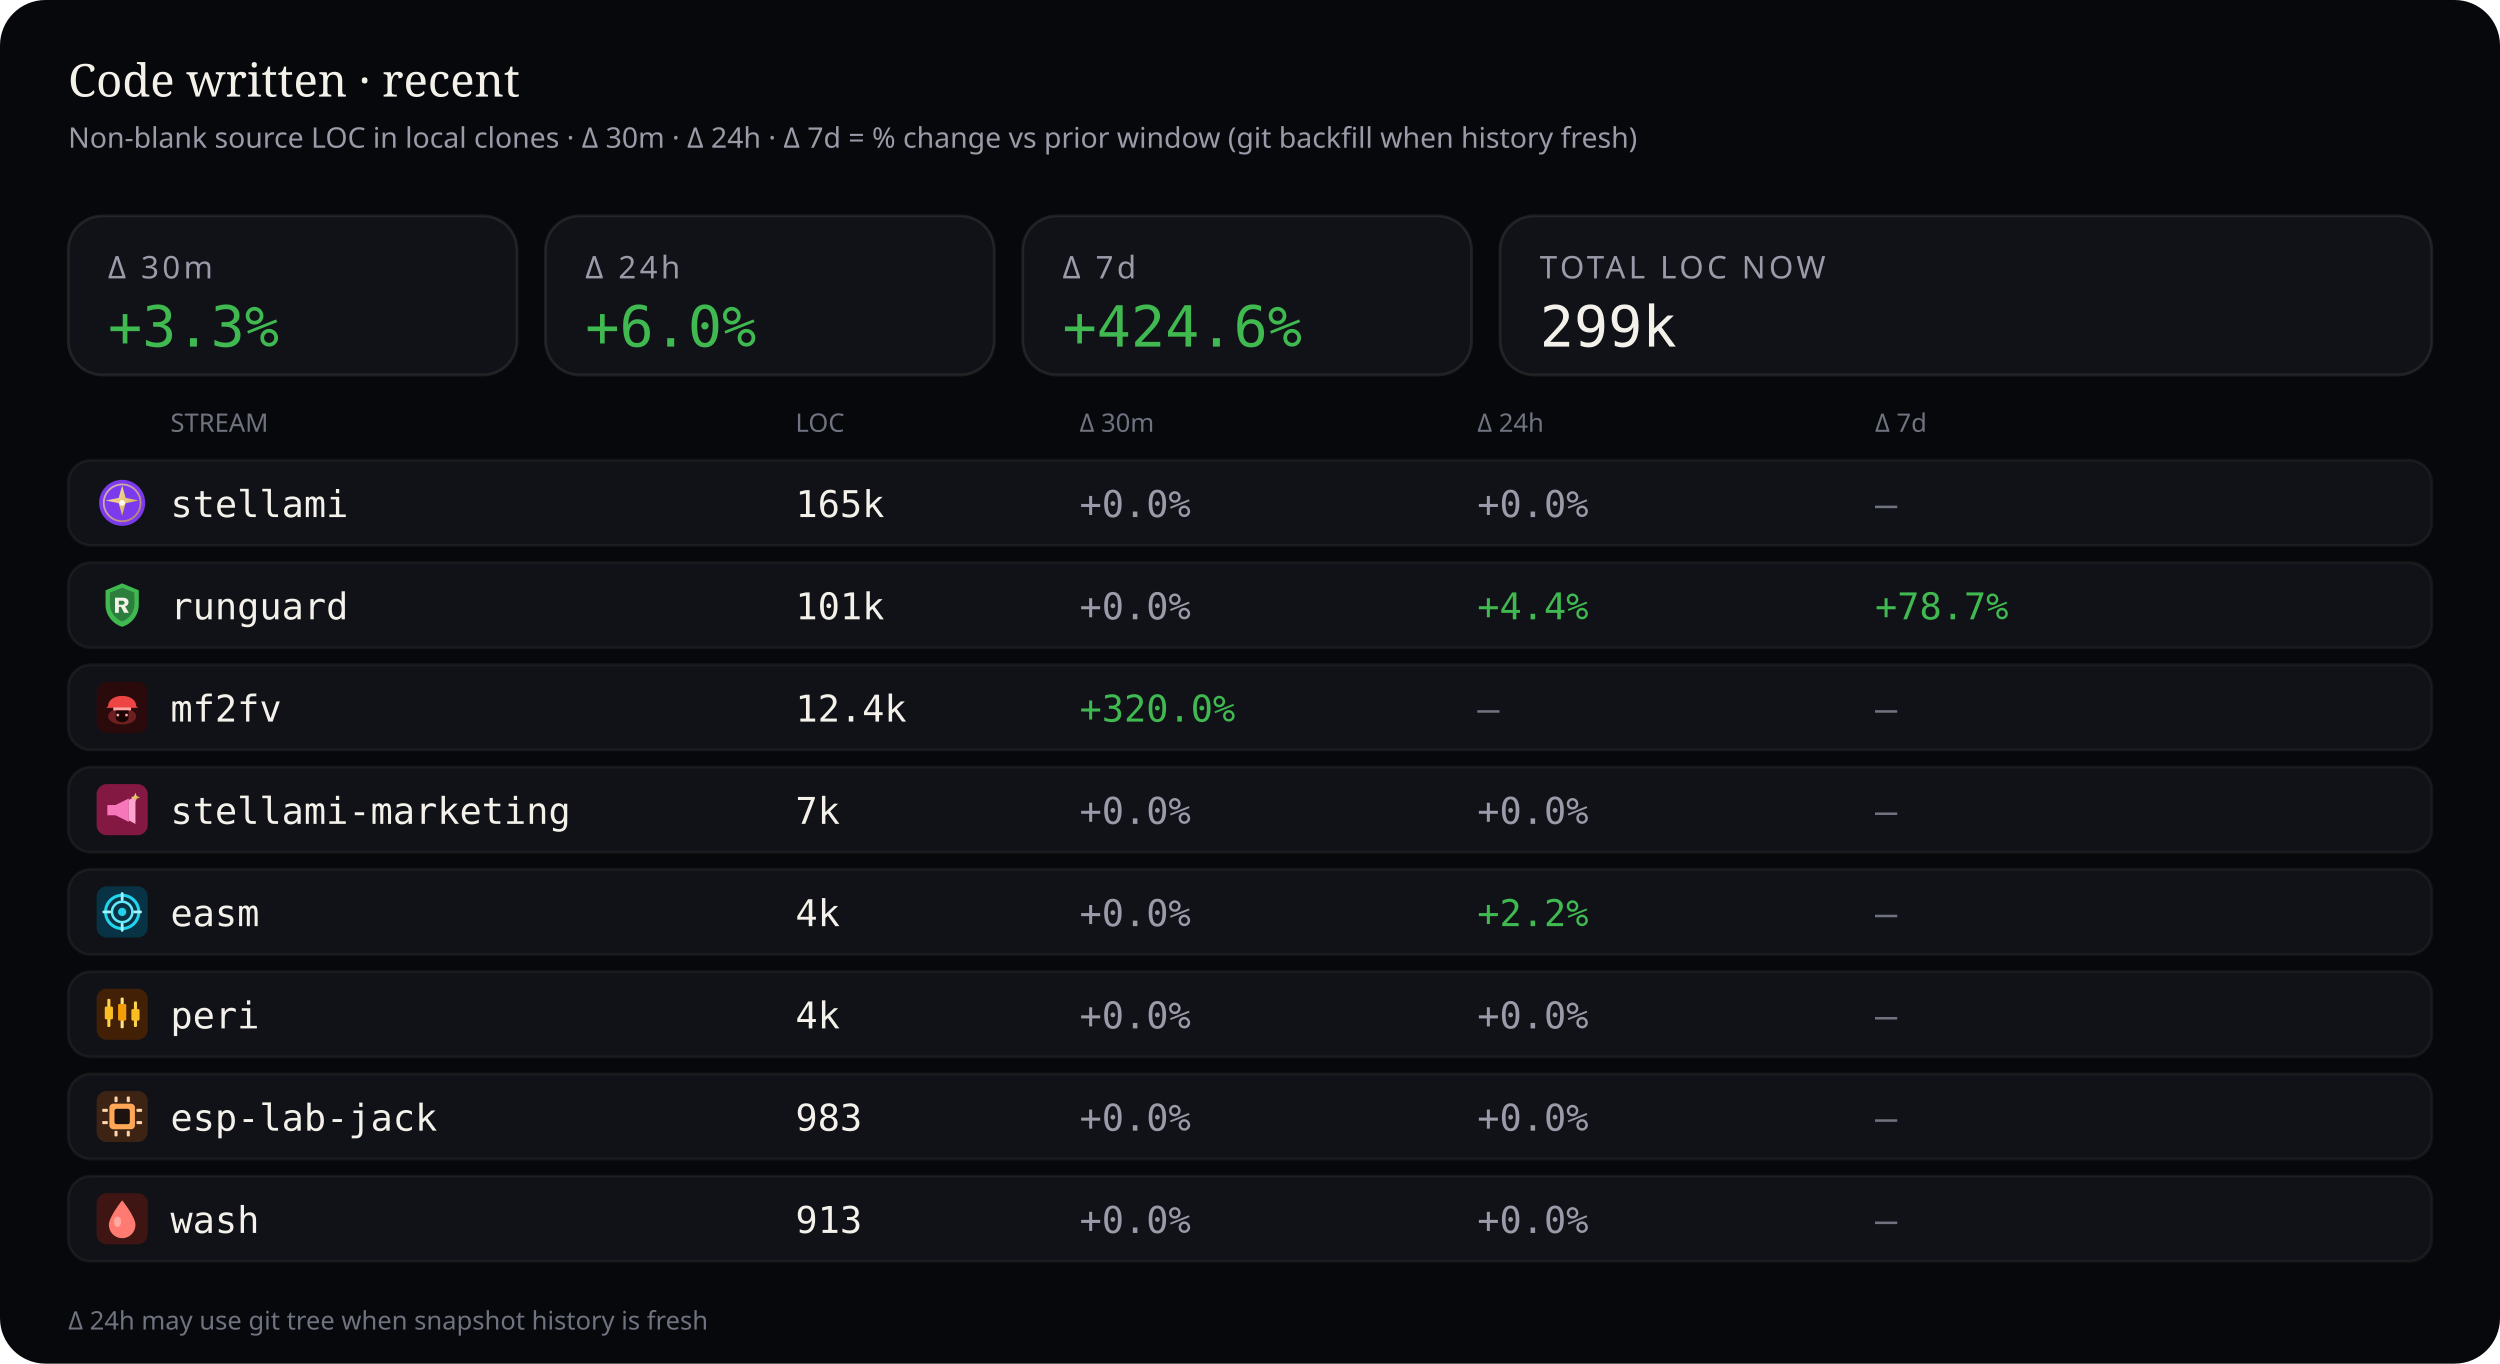
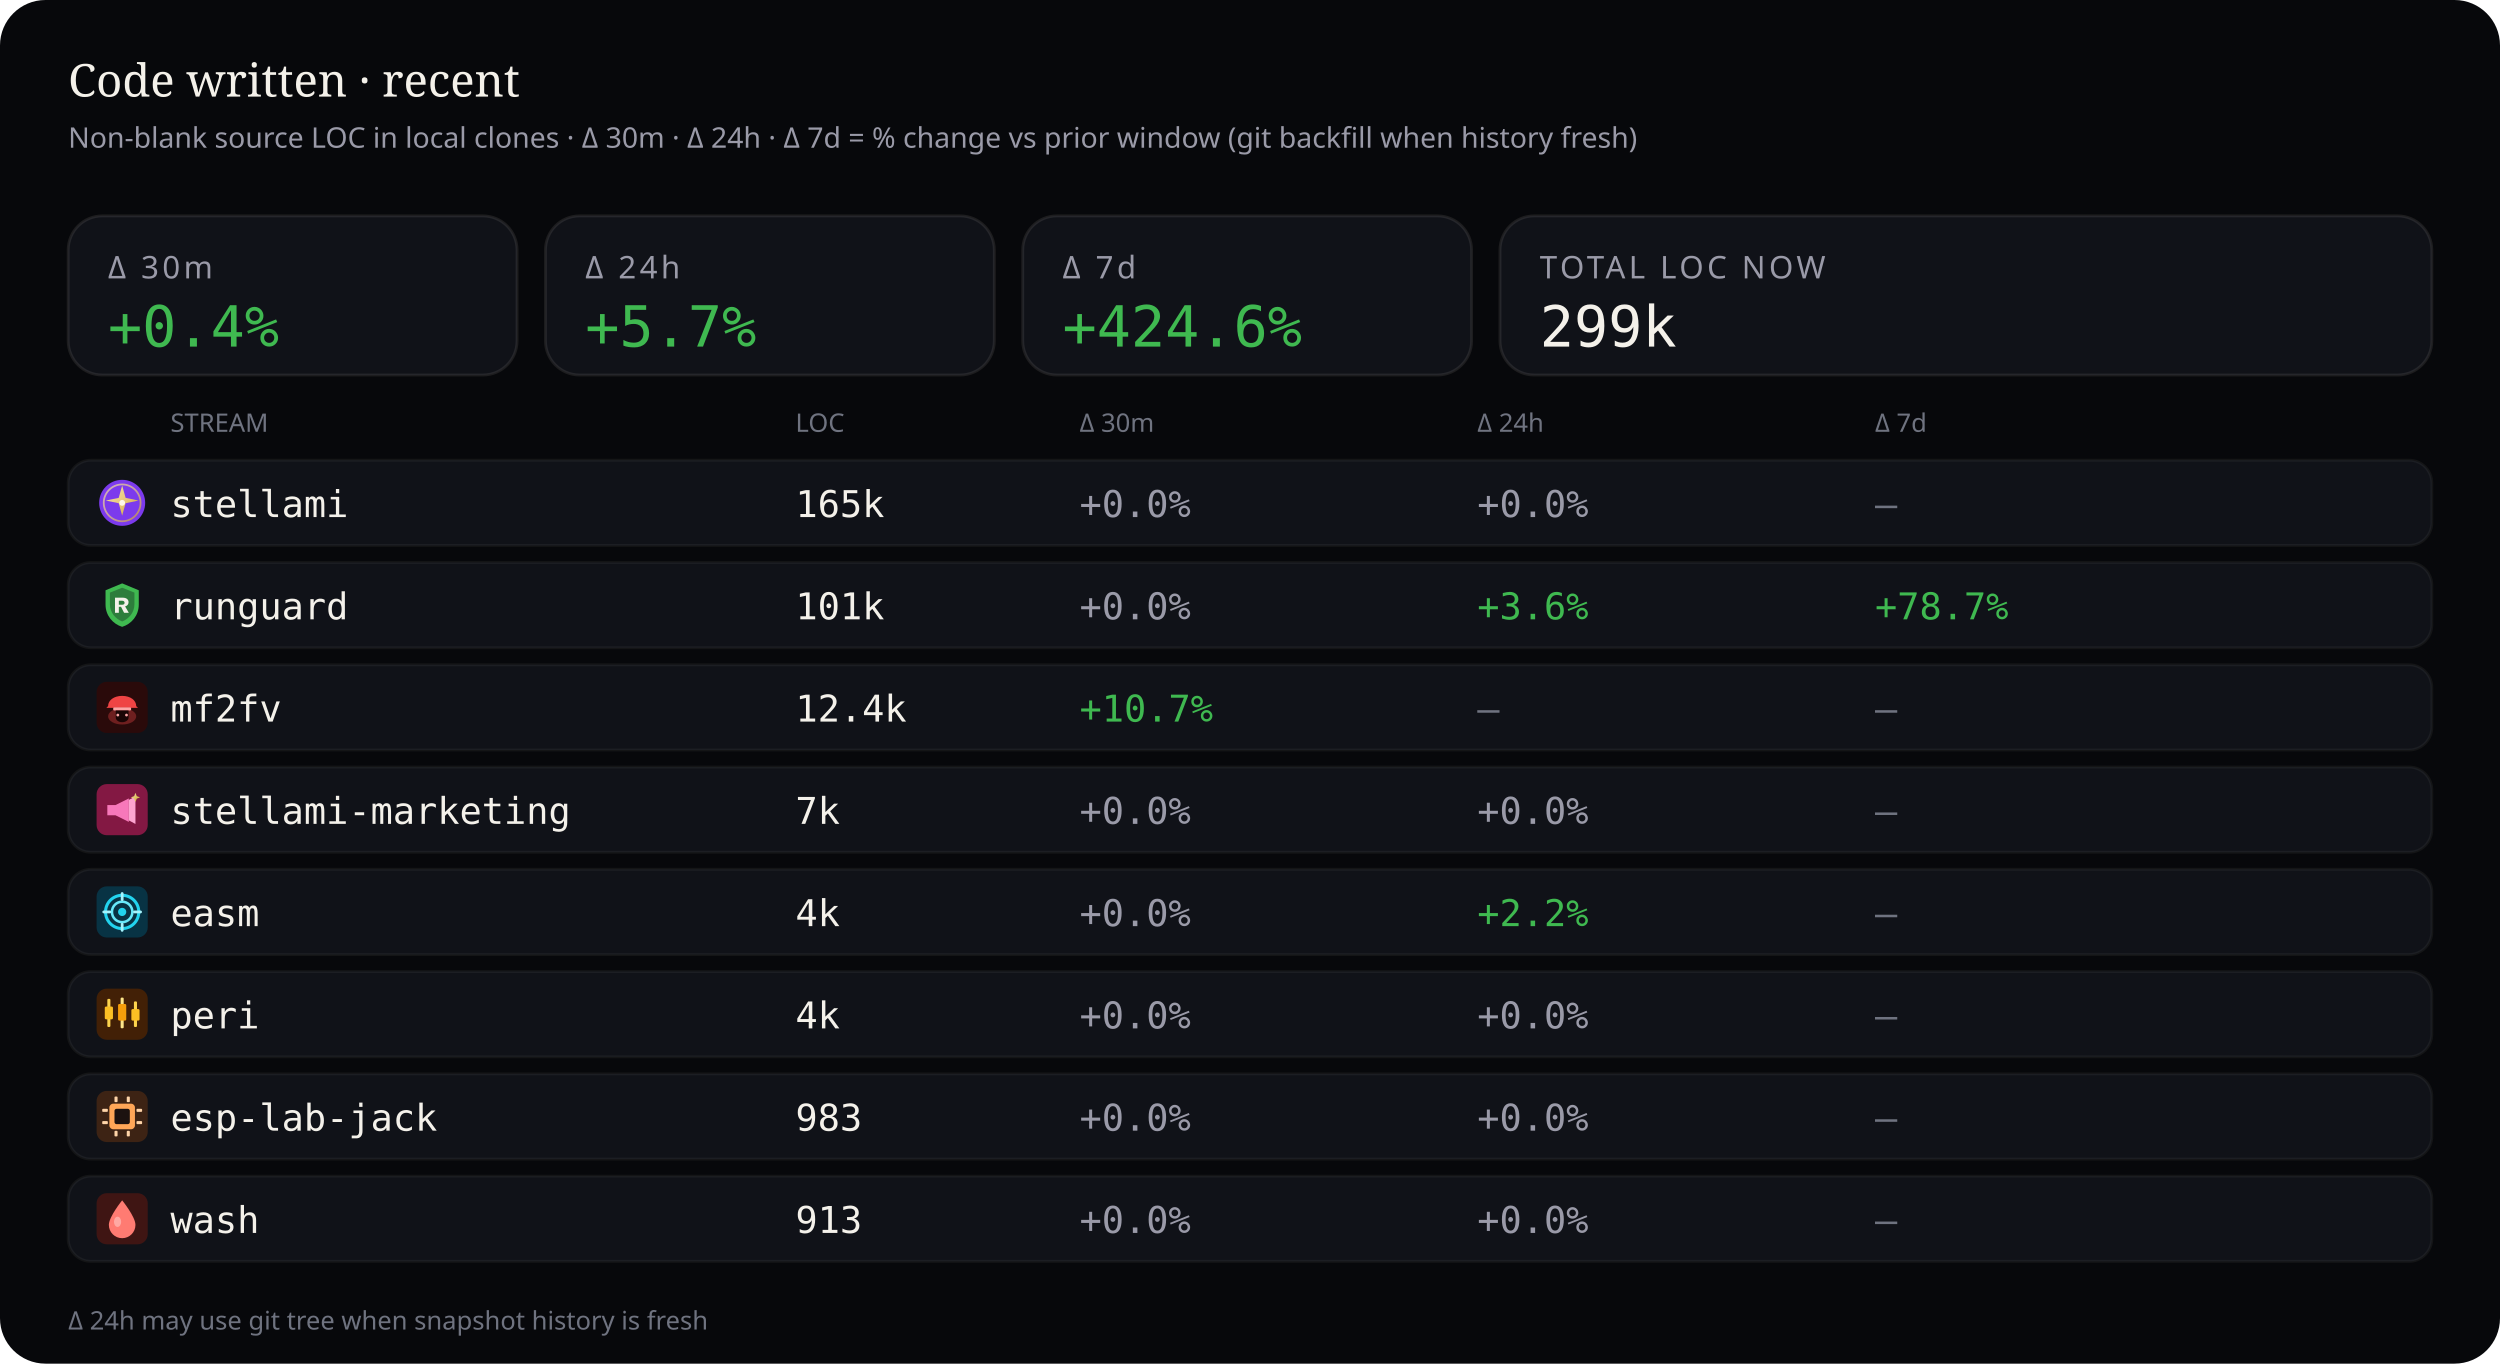
<svg xmlns="http://www.w3.org/2000/svg" viewBox="0 0 880 480" width="880" height="480" role="img" aria-label="Source code LOC deltas — 30 minutes, 24 hours, and 7 days">
  <rect width="880" height="480" rx="16" fill="#07080b" />
  <text x="24" y="34" fill="#f4f1ea" font-size="16" font-family="ui-serif, Georgia, serif">Code written · recent</text>
  <text x="24" y="52" fill="#9a9aa8" font-size="10" font-family="ui-sans-serif, system-ui, sans-serif">Non-blank source LOC in local clones · Δ 30m · Δ 24h · Δ 7d = % change vs prior window (git backfill when history fresh)</text>
  <rect x="24" y="76" width="158" height="56" rx="12" fill="#101218" stroke="rgba(232,228,214,0.10)" />
  <text x="38" y="98" fill="#9a9aa8" font-size="11" font-family="ui-sans-serif, system-ui, sans-serif" letter-spacing="1.2">Δ 30m</text>
-   <text x="38" y="122" fill="#3fb950" font-size="20" font-family="ui-monospace, SFMono-Regular, monospace">+3.3%</text>
+   <text x="38" y="122" fill="#3fb950" font-size="20" font-family="ui-monospace, SFMono-Regular, monospace">+0.4%</text>
  <rect x="192" y="76" width="158" height="56" rx="12" fill="#101218" stroke="rgba(232,228,214,0.10)" />
  <text x="206" y="98" fill="#9a9aa8" font-size="11" font-family="ui-sans-serif, system-ui, sans-serif" letter-spacing="1.2">Δ 24h</text>
-   <text x="206" y="122" fill="#3fb950" font-size="20" font-family="ui-monospace, SFMono-Regular, monospace">+6.0%</text>
+   <text x="206" y="122" fill="#3fb950" font-size="20" font-family="ui-monospace, SFMono-Regular, monospace">+5.7%</text>
  <rect x="360" y="76" width="158" height="56" rx="12" fill="#101218" stroke="rgba(232,228,214,0.10)" />
  <text x="374" y="98" fill="#9a9aa8" font-size="11" font-family="ui-sans-serif, system-ui, sans-serif" letter-spacing="1.2">Δ 7d</text>
  <text x="374" y="122" fill="#3fb950" font-size="20" font-family="ui-monospace, SFMono-Regular, monospace">+424.6%</text>
  <rect x="528" y="76" width="328" height="56" rx="12" fill="#101218" stroke="rgba(232,228,214,0.10)" />
  <text x="542" y="98" fill="#9a9aa8" font-size="11" font-family="ui-sans-serif, system-ui, sans-serif" letter-spacing="1.2">TOTAL LOC NOW</text>
  <text x="542" y="122" fill="#f4f1ea" font-size="20" font-family="ui-monospace, SFMono-Regular, monospace">299k</text>
  <text x="60" y="152" fill="#6f7380" font-size="9" font-family="ui-sans-serif, system-ui, sans-serif">STREAM</text>
  <text x="280" y="152" fill="#6f7380" font-size="9" font-family="ui-sans-serif, system-ui, sans-serif">LOC</text>
  <text x="380" y="152" fill="#6f7380" font-size="9" font-family="ui-sans-serif, system-ui, sans-serif">Δ 30m</text>
  <text x="520" y="152" fill="#6f7380" font-size="9" font-family="ui-sans-serif, system-ui, sans-serif">Δ 24h</text>
  <text x="660" y="152" fill="#6f7380" font-size="9" font-family="ui-sans-serif, system-ui, sans-serif">Δ 7d</text>
  <rect x="24" y="162" width="832" height="30" rx="8" fill="#101218" stroke="rgba(232,228,214,0.06)" />
  <g id="stream_logo_stellami" class="stream_logo" data-stream="stellami" transform="translate(34.0,168.0) scale(0.9)" opacity="1.0">
    <defs>
      <linearGradient id="stream_logo_stellami-stellami-gold" x1="0%" y1="0%" x2="100%" y2="100%">
        <stop offset="0%" stop-color="#f5e6a8" />
        <stop offset="55%" stop-color="#e8c57a" />
        <stop offset="100%" stop-color="#c9a227" />
      </linearGradient>
    </defs>
    <circle cx="10" cy="10" r="9" fill="#7c3aed" />
    <circle cx="10" cy="10" r="7.2" fill="none" stroke="url(#stream_logo_stellami-stellami-gold)" stroke-width="0.7" opacity=".7" />
    <path fill="url(#stream_logo_stellami-stellami-gold)" d="M10 3.2 L11.35 8.05 L16.4 9.1 L11.35 10.15 L10 15 L8.65 10.15 L3.6 9.1 L8.65 8.05 Z" />
    <circle cx="10" cy="10" r="1.15" fill="#fff8e8" />
  </g>
  <use class="stream_logo" data-stream="stellami" href="#stream_logo_stellami" x="34.0" y="168.0" width="18" height="18" opacity="0" />
  <text x="60" y="182" fill="#f4f1ea" font-size="13" font-family="ui-monospace, SFMono-Regular, monospace">stellami</text>
  <text x="280" y="182" fill="#f4f1ea" font-size="13" font-family="ui-monospace, SFMono-Regular, monospace">165k</text>
  <text x="380" y="182" fill="#9a9aa8" font-size="13" font-family="ui-monospace, SFMono-Regular, monospace">+0.0%</text>
  <text x="520" y="182" fill="#9a9aa8" font-size="13" font-family="ui-monospace, SFMono-Regular, monospace">+0.0%</text>
  <text x="660" y="182" fill="#6f7380" font-size="13" font-family="ui-monospace, SFMono-Regular, monospace">—</text>
  <rect x="24" y="198" width="832" height="30" rx="8" fill="#101218" stroke="rgba(232,228,214,0.06)" />
  <g id="stream_logo_runguard" class="stream_logo" data-stream="runguard" transform="translate(34.0,204.0) scale(0.9)" opacity="1.0">
    <path fill="#3fb950" d="M10 1.5 L16.5 4.2 V9.8 C16.5 14.1 13.6 17.4 10 18.5 C6.4 17.4 3.5 14.1 3.5 9.8 V4.2 Z" />
    <path fill="#0d1117" fill-opacity=".35" d="M10 3.2 L14.8 5.1 V9.7 C14.8 12.9 12.6 15.4 10 16.4 C7.4 15.4 5.2 12.9 5.2 9.7 V5.1 Z" />
    <path fill="#f4f1ea" d="M7.2 7.1h3.1c1.35 0 2.2.7 2.2 1.75 0 .85-.5 1.45-1.35 1.65L12.6 13h-1.85l-1.2-2.35H8.7V13H7.2V7.1zm1.5 1.2v1.55h1.35c.55 0 .9-.28.9-.75s-.35-.8-.9-.8H8.7z" />
  </g>
  <use class="stream_logo" data-stream="runguard" href="#stream_logo_runguard" x="34.0" y="204.0" width="18" height="18" opacity="0" />
  <text x="60" y="218" fill="#f4f1ea" font-size="13" font-family="ui-monospace, SFMono-Regular, monospace">runguard</text>
  <text x="280" y="218" fill="#f4f1ea" font-size="13" font-family="ui-monospace, SFMono-Regular, monospace">101k</text>
  <text x="380" y="218" fill="#9a9aa8" font-size="13" font-family="ui-monospace, SFMono-Regular, monospace">+0.0%</text>
-   <text x="520" y="218" fill="#3fb950" font-size="13" font-family="ui-monospace, SFMono-Regular, monospace">+4.4%</text>
+   <text x="520" y="218" fill="#3fb950" font-size="13" font-family="ui-monospace, SFMono-Regular, monospace">+3.6%</text>
  <text x="660" y="218" fill="#3fb950" font-size="13" font-family="ui-monospace, SFMono-Regular, monospace">+78.7%</text>
  <rect x="24" y="234" width="832" height="30" rx="8" fill="#101218" stroke="rgba(232,228,214,0.06)" />
  <g id="stream_logo_mf2fv" class="stream_logo" data-stream="mf2fv" transform="translate(34.0,240.0) scale(0.9)" opacity="1.0">
    <rect width="20" height="20" rx="4" fill="#2a0a0a" />
    <ellipse cx="10" cy="13.5" rx="5.5" ry="3.2" fill="#ef4444" opacity=".35" />
    <path fill="#ef4444" d="M4.5 9.5 C4.5 7.2 6.8 5.5 10 5.5 S15.5 7.2 15.5 9.5 L16.2 10.2 H3.8 Z" />
    <rect x="6.5" y="10" width="7" height="1.2" rx="0.4" fill="#fca5a5" />
    <path fill="#1a0505" d="M7.5 11.2 h5 v2.8 c0 1-1.1 1.8-2.5 1.8 s-2.5-.8-2.5-1.8 v-2.8z" />
    <circle cx="8.3" cy="13" r="0.55" fill="#fca5a5" />
    <circle cx="11.7" cy="13" r="0.55" fill="#fca5a5" />
  </g>
  <use class="stream_logo" data-stream="mf2fv" href="#stream_logo_mf2fv" x="34.0" y="240.0" width="18" height="18" opacity="0" />
  <text x="60" y="254" fill="#f4f1ea" font-size="13" font-family="ui-monospace, SFMono-Regular, monospace">mf2fv</text>
  <text x="280" y="254" fill="#f4f1ea" font-size="13" font-family="ui-monospace, SFMono-Regular, monospace">12.4k</text>
-   <text x="380" y="254" fill="#3fb950" font-size="13" font-family="ui-monospace, SFMono-Regular, monospace">+320.0%</text>
+   <text x="380" y="254" fill="#3fb950" font-size="13" font-family="ui-monospace, SFMono-Regular, monospace">+10.7%</text>
  <text x="520" y="254" fill="#6f7380" font-size="13" font-family="ui-monospace, SFMono-Regular, monospace">—</text>
  <text x="660" y="254" fill="#6f7380" font-size="13" font-family="ui-monospace, SFMono-Regular, monospace">—</text>
  <rect x="24" y="270" width="832" height="30" rx="8" fill="#101218" stroke="rgba(232,228,214,0.06)" />
  <g id="stream_logo_stellami-marketing" class="stream_logo" data-stream="stellami-marketing" transform="translate(34.0,276.0) scale(0.9)" opacity="1.0">
    <defs>
      <linearGradient id="stream_logo_stellami-marketing-smkt-gold" x1="0%" y1="0%" x2="100%" y2="100%">
        <stop offset="0%" stop-color="#f5e6a8" />
        <stop offset="100%" stop-color="#c9a227" />
      </linearGradient>
    </defs>
    <rect width="20" height="20" rx="4" fill="#831843" />
    <path fill="#f778ba" d="M4.2 8.2h3.2l5.2-2.6v9.2l-5.2-2.6H4.2z" />
    <path fill="#fda4d0" d="M12.6 6.2l2.6-1.4v10.8l-2.6-1.4z" />
    <path fill="url(#stream_logo_stellami-marketing-smkt-gold)" d="M15.2 3.4 L15.7 4.7 L17 5.2 L15.7 5.7 L15.2 7 L14.7 5.7 L13.4 5.2 L14.7 4.7 Z" />
  </g>
  <use class="stream_logo" data-stream="stellami-marketing" href="#stream_logo_stellami-marketing" x="34.0" y="276.0" width="18" height="18" opacity="0" />
  <text x="60" y="290" fill="#f4f1ea" font-size="13" font-family="ui-monospace, SFMono-Regular, monospace">stellami-marketing</text>
  <text x="280" y="290" fill="#f4f1ea" font-size="13" font-family="ui-monospace, SFMono-Regular, monospace">7k</text>
  <text x="380" y="290" fill="#9a9aa8" font-size="13" font-family="ui-monospace, SFMono-Regular, monospace">+0.0%</text>
  <text x="520" y="290" fill="#9a9aa8" font-size="13" font-family="ui-monospace, SFMono-Regular, monospace">+0.0%</text>
  <text x="660" y="290" fill="#6f7380" font-size="13" font-family="ui-monospace, SFMono-Regular, monospace">—</text>
  <rect x="24" y="306" width="832" height="30" rx="8" fill="#101218" stroke="rgba(232,228,214,0.06)" />
  <g id="stream_logo_easm" class="stream_logo" data-stream="easm" transform="translate(34.0,312.0) scale(0.9)" opacity="1.0">
    <rect width="20" height="20" rx="4" fill="#083344" />
    <circle cx="10" cy="10" r="6.5" fill="none" stroke="#22d3ee" stroke-width="1.2" />
    <circle cx="10" cy="10" r="4" fill="none" stroke="#67e8f9" stroke-width="1" />
    <circle cx="10" cy="10" r="1.6" fill="#22d3ee" />
    <path d="M10 2.8 V5.2 M10 14.8 V17.2 M2.8 10 H5.2 M14.8 10 H17.2" stroke="#a5f3fc" stroke-width="1.1" stroke-linecap="round" />
  </g>
  <use class="stream_logo" data-stream="easm" href="#stream_logo_easm" x="34.0" y="312.0" width="18" height="18" opacity="0" />
  <text x="60" y="326" fill="#f4f1ea" font-size="13" font-family="ui-monospace, SFMono-Regular, monospace">easm</text>
  <text x="280" y="326" fill="#f4f1ea" font-size="13" font-family="ui-monospace, SFMono-Regular, monospace">4k</text>
  <text x="380" y="326" fill="#9a9aa8" font-size="13" font-family="ui-monospace, SFMono-Regular, monospace">+0.0%</text>
  <text x="520" y="326" fill="#3fb950" font-size="13" font-family="ui-monospace, SFMono-Regular, monospace">+2.2%</text>
  <text x="660" y="326" fill="#6f7380" font-size="13" font-family="ui-monospace, SFMono-Regular, monospace">—</text>
  <rect x="24" y="342" width="832" height="30" rx="8" fill="#101218" stroke="rgba(232,228,214,0.06)" />
  <g id="stream_logo_peri" class="stream_logo" data-stream="peri" transform="translate(34.0,348.0) scale(0.9)" opacity="1.0">
    <rect width="20" height="20" rx="4" fill="#422006" />
    <rect x="4.2" y="4" width="1.2" height="11" rx="0.4" fill="#fcd34d" />
    <rect x="3.2" y="7" width="3.2" height="5" rx="0.5" fill="#fbbf24" />
    <rect x="9.4" y="3.5" width="1.2" height="12" rx="0.4" fill="#fde68a" />
    <rect x="8.4" y="6" width="3.2" height="6.5" rx="0.5" fill="#f59e0b" />
    <rect x="14.6" y="5" width="1.2" height="10" rx="0.4" fill="#fcd34d" />
    <rect x="13.6" y="8" width="3.2" height="4.5" rx="0.5" fill="#fbbf24" />
  </g>
  <use class="stream_logo" data-stream="peri" href="#stream_logo_peri" x="34.0" y="348.0" width="18" height="18" opacity="0" />
  <text x="60" y="362" fill="#f4f1ea" font-size="13" font-family="ui-monospace, SFMono-Regular, monospace">peri</text>
  <text x="280" y="362" fill="#f4f1ea" font-size="13" font-family="ui-monospace, SFMono-Regular, monospace">4k</text>
  <text x="380" y="362" fill="#9a9aa8" font-size="13" font-family="ui-monospace, SFMono-Regular, monospace">+0.0%</text>
  <text x="520" y="362" fill="#9a9aa8" font-size="13" font-family="ui-monospace, SFMono-Regular, monospace">+0.0%</text>
  <text x="660" y="362" fill="#6f7380" font-size="13" font-family="ui-monospace, SFMono-Regular, monospace">—</text>
  <rect x="24" y="378" width="832" height="30" rx="8" fill="#101218" stroke="rgba(232,228,214,0.06)" />
  <g id="stream_logo_esp-lab-jack" class="stream_logo" data-stream="esp-lab-jack" transform="translate(34.0,384.0) scale(0.9)" opacity="1.0">
    <rect width="20" height="20" rx="4" fill="#3d2314" />
    <rect x="5" y="5" width="10" height="10" rx="1.5" fill="#ffa657" />
    <rect x="7" y="7" width="6" height="6" rx="0.8" fill="#1c1210" />
    <rect x="2.2" y="7" width="2.2" height="1.2" rx="0.3" fill="#ffd4a8" />
    <rect x="2.2" y="11.8" width="2.2" height="1.2" rx="0.3" fill="#ffd4a8" />
    <rect x="15.6" y="7" width="2.2" height="1.2" rx="0.3" fill="#ffd4a8" />
    <rect x="15.6" y="11.8" width="2.2" height="1.2" rx="0.3" fill="#ffd4a8" />
    <rect x="7" y="2.2" width="1.2" height="2.2" rx="0.3" fill="#ffd4a8" />
    <rect x="11.8" y="2.2" width="1.2" height="2.2" rx="0.3" fill="#ffd4a8" />
    <rect x="7" y="15.6" width="1.2" height="2.2" rx="0.3" fill="#ffd4a8" />
    <rect x="11.8" y="15.6" width="1.2" height="2.2" rx="0.3" fill="#ffd4a8" />
  </g>
  <use class="stream_logo" data-stream="esp-lab-jack" href="#stream_logo_esp-lab-jack" x="34.0" y="384.0" width="18" height="18" opacity="0" />
  <text x="60" y="398" fill="#f4f1ea" font-size="13" font-family="ui-monospace, SFMono-Regular, monospace">esp-lab-jack</text>
  <text x="280" y="398" fill="#f4f1ea" font-size="13" font-family="ui-monospace, SFMono-Regular, monospace">983</text>
  <text x="380" y="398" fill="#9a9aa8" font-size="13" font-family="ui-monospace, SFMono-Regular, monospace">+0.0%</text>
  <text x="520" y="398" fill="#9a9aa8" font-size="13" font-family="ui-monospace, SFMono-Regular, monospace">+0.0%</text>
  <text x="660" y="398" fill="#6f7380" font-size="13" font-family="ui-monospace, SFMono-Regular, monospace">—</text>
  <rect x="24" y="414" width="832" height="30" rx="8" fill="#101218" stroke="rgba(232,228,214,0.06)" />
  <g id="stream_logo_wash" class="stream_logo" data-stream="wash" transform="translate(34.0,420.0) scale(0.9)" opacity="1.0">
    <rect width="20" height="20" rx="4" fill="#3f1513" />
    <path fill="#ff7b72" d="M10 2.8 C10 2.8 15.2 9.2 15.2 12.4 A5.2 5.2 0 0 1 4.8 12.4 C4.8 9.2 10 2.8 10 2.8 Z" />
    <ellipse cx="8.2" cy="11.2" rx="1.4" ry="2" fill="#ffd0cc" opacity=".55" />
  </g>
  <use class="stream_logo" data-stream="wash" href="#stream_logo_wash" x="34.0" y="420.0" width="18" height="18" opacity="0" />
  <text x="60" y="434" fill="#f4f1ea" font-size="13" font-family="ui-monospace, SFMono-Regular, monospace">wash</text>
  <text x="280" y="434" fill="#f4f1ea" font-size="13" font-family="ui-monospace, SFMono-Regular, monospace">913</text>
  <text x="380" y="434" fill="#9a9aa8" font-size="13" font-family="ui-monospace, SFMono-Regular, monospace">+0.0%</text>
  <text x="520" y="434" fill="#9a9aa8" font-size="13" font-family="ui-monospace, SFMono-Regular, monospace">+0.0%</text>
  <text x="660" y="434" fill="#6f7380" font-size="13" font-family="ui-monospace, SFMono-Regular, monospace">—</text>
  <text x="24" y="468" fill="#6f7380" font-size="9" font-family="ui-sans-serif, system-ui, sans-serif">Δ 24h may use git tree when snapshot history is fresh</text>
</svg>
